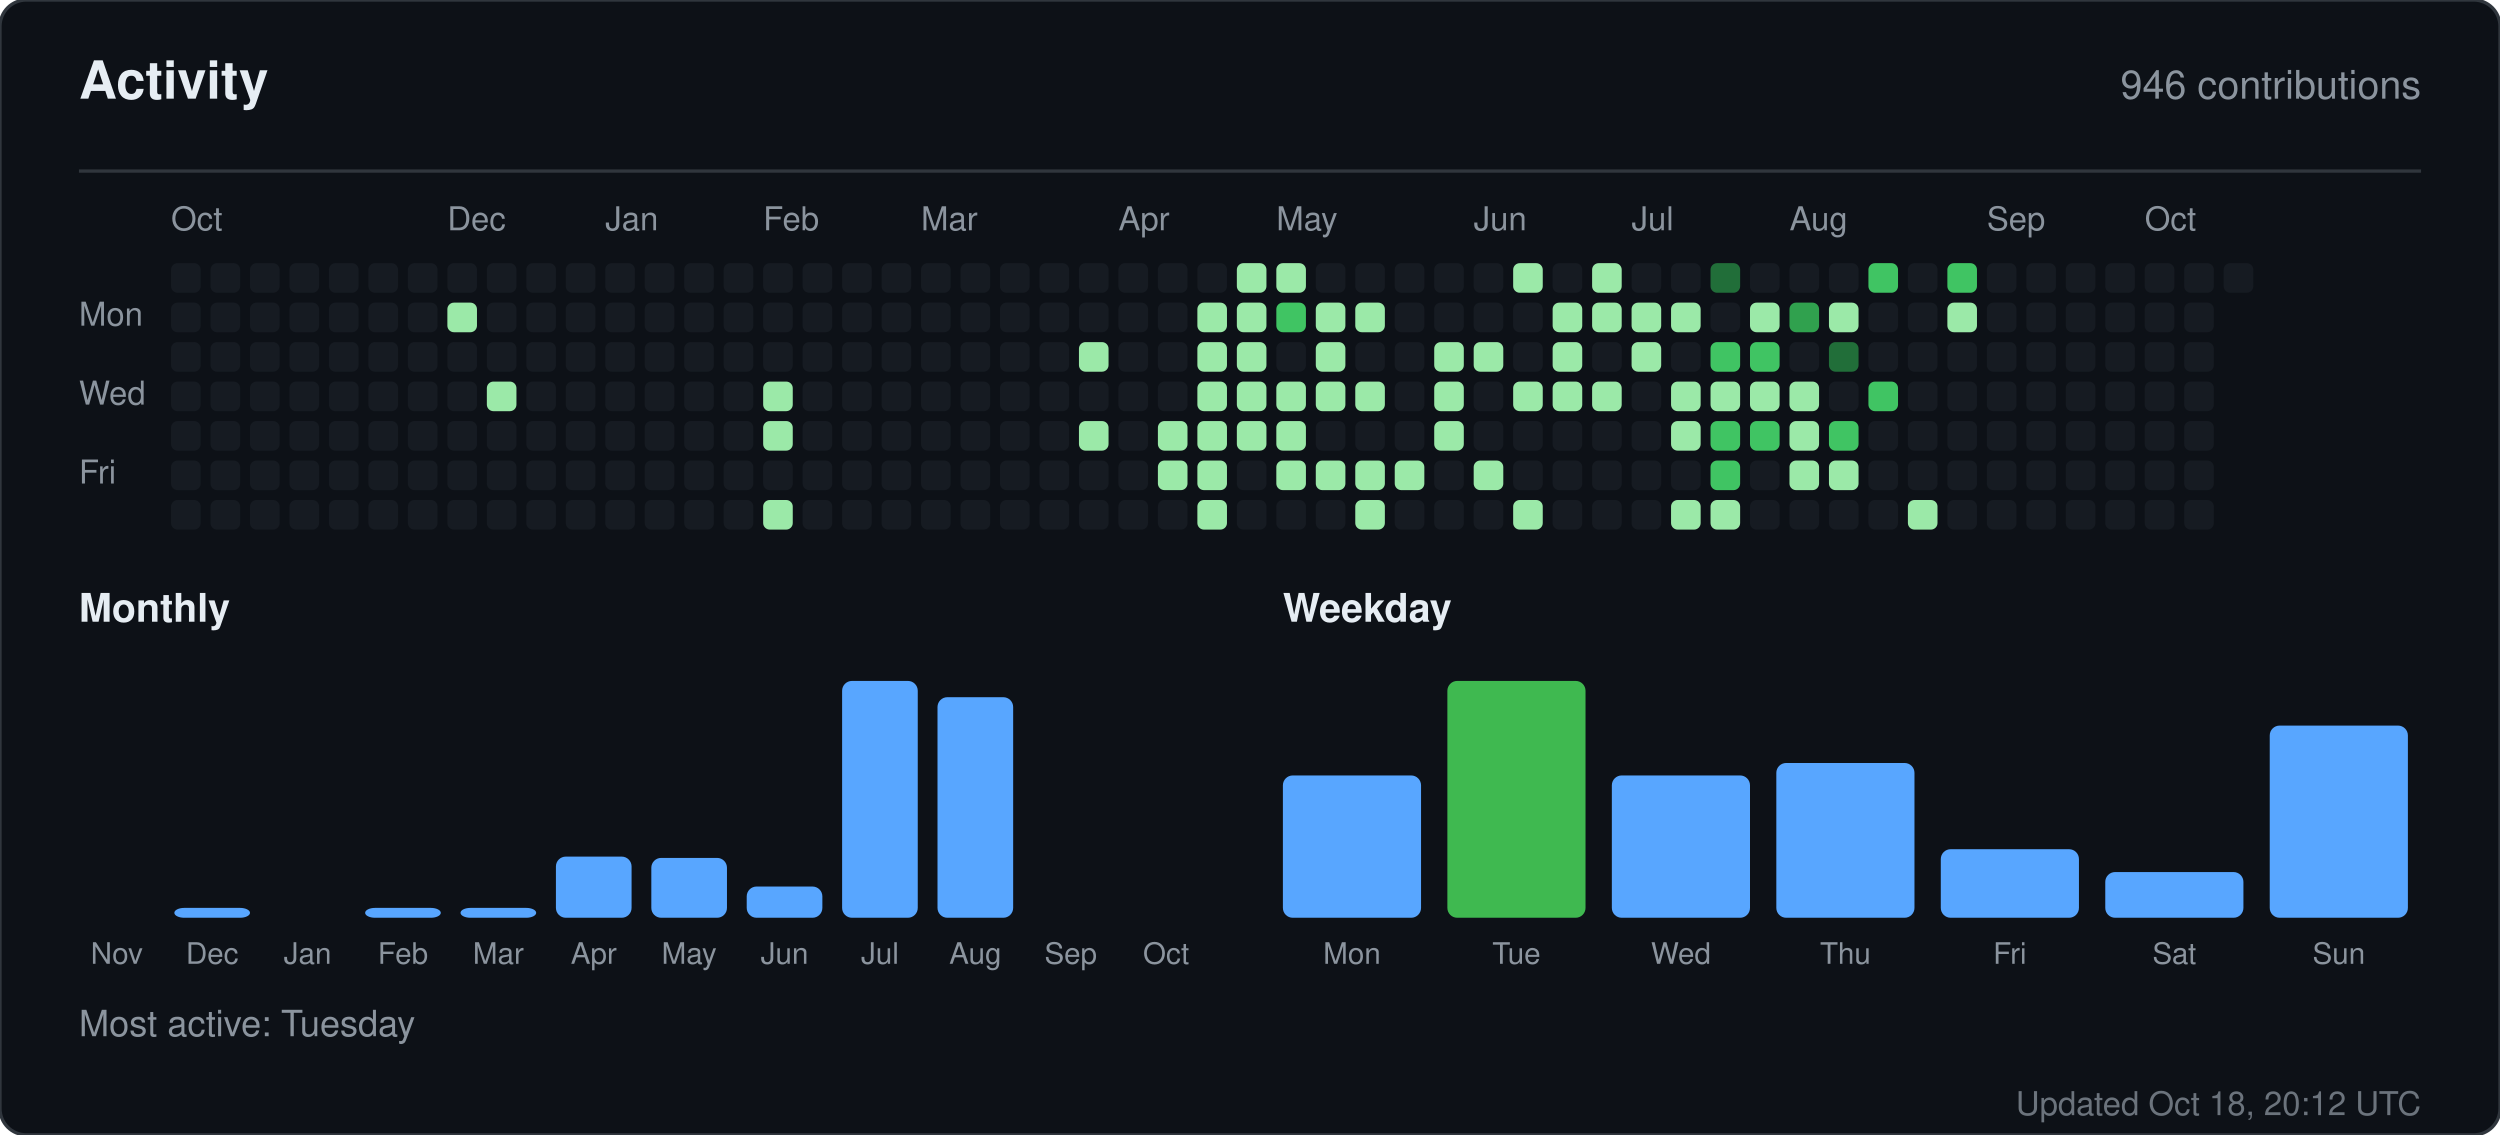
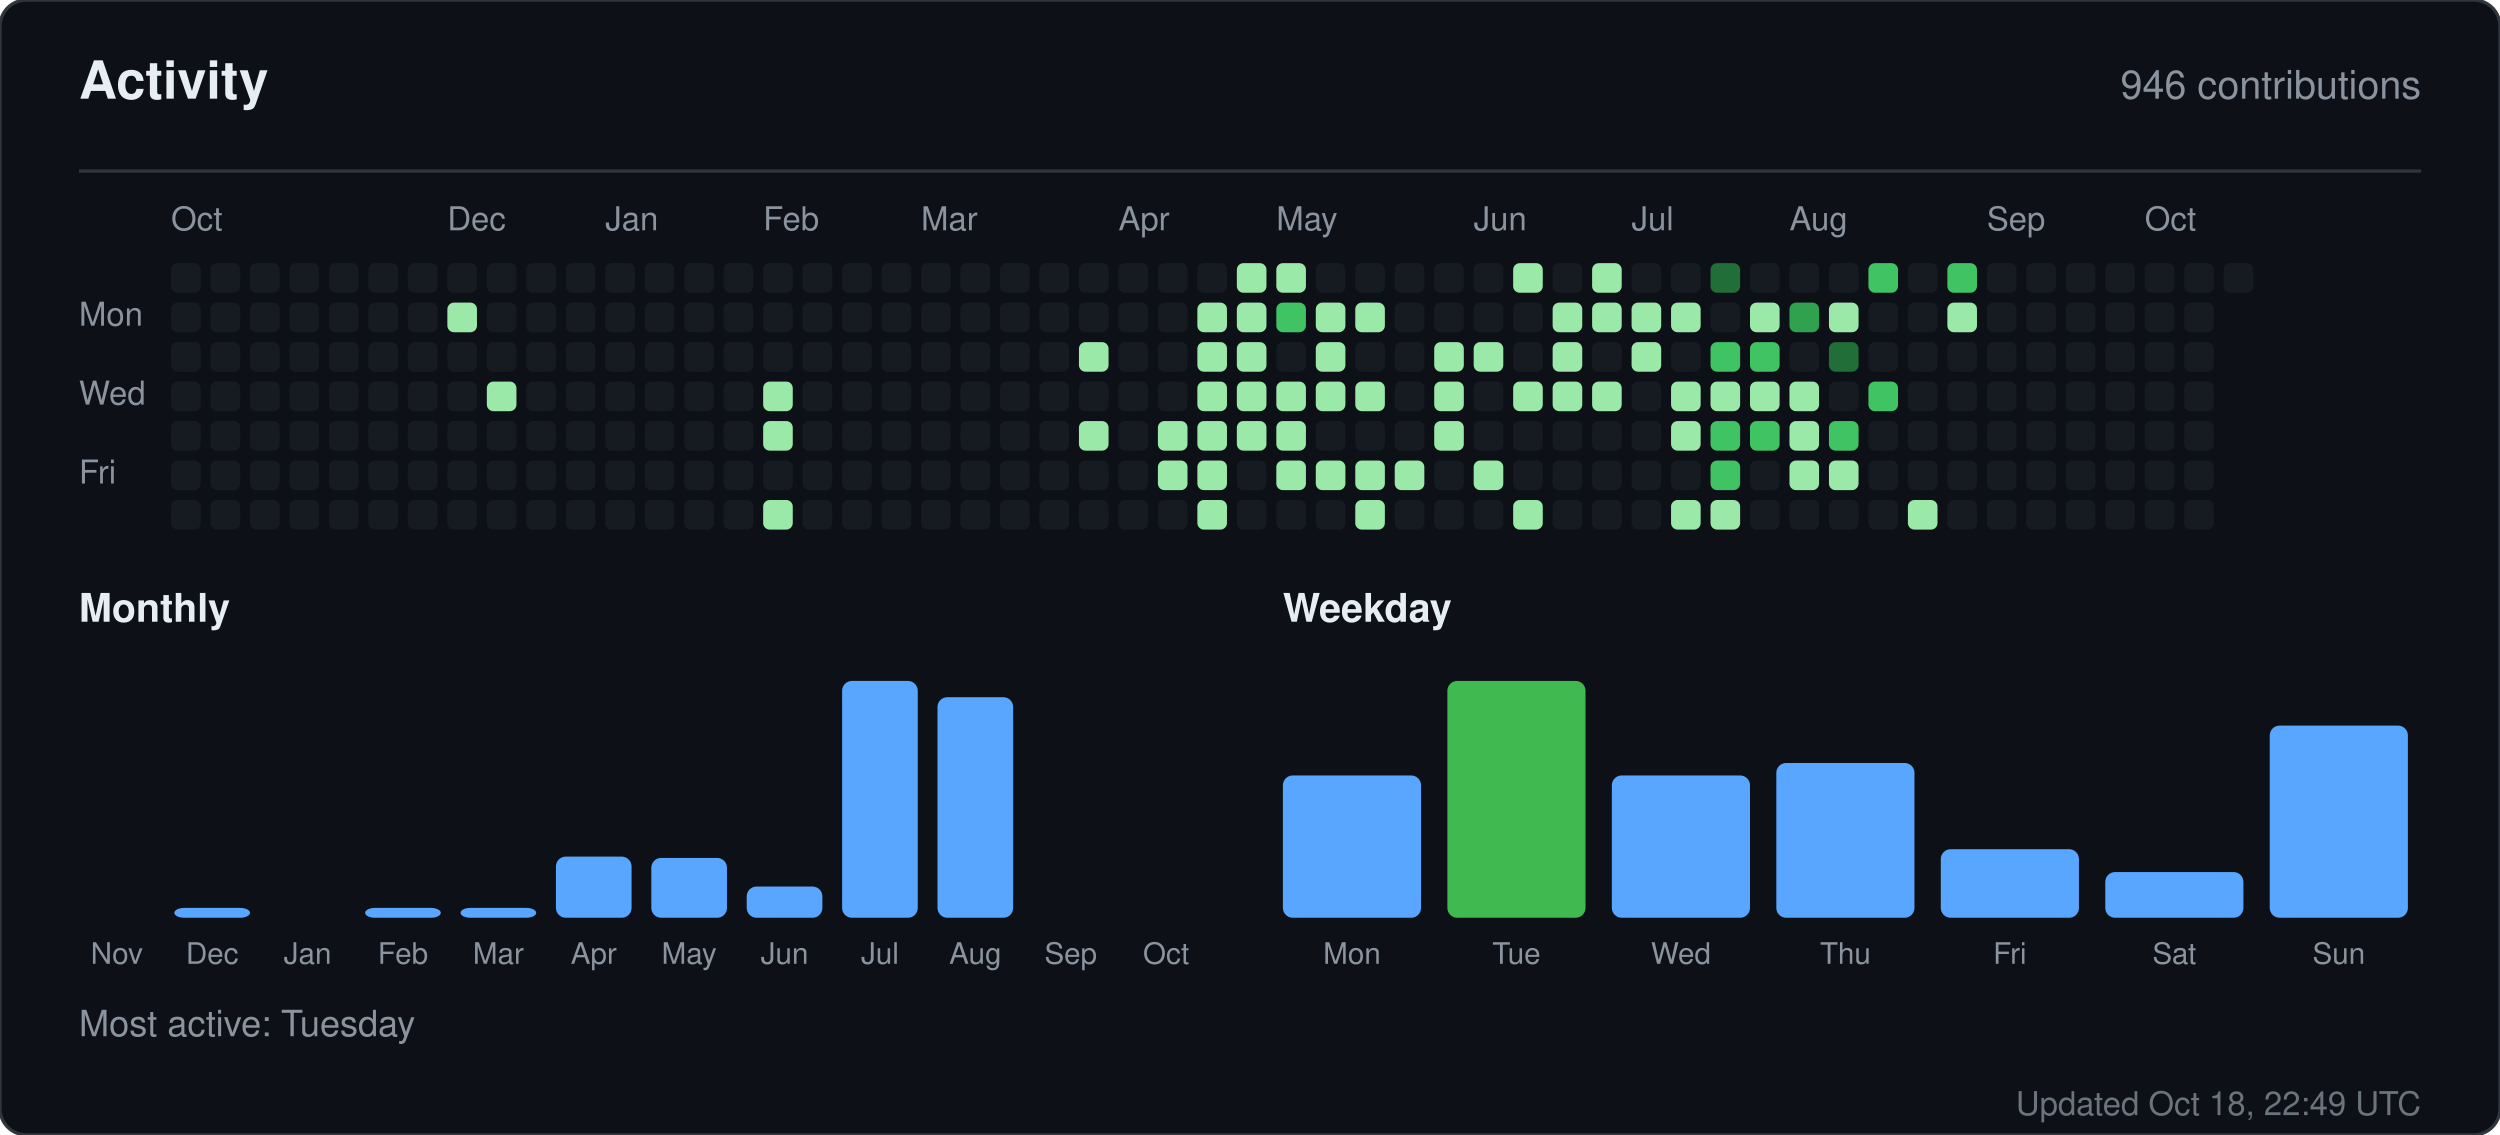
<svg xmlns="http://www.w3.org/2000/svg" width="760" height="345" viewBox="0 0 760 345" role="img" aria-label="Activity for sandiirawan12">
  <rect width="760" height="345" rx="8" fill="#0d1117" stroke="#30363d" />
  <g font-family="-apple-system, BlinkMacSystemFont, Segoe UI, Helvetica, Arial, sans-serif">
    <text x="24" y="30" fill="#e6edf3" font-size="16" font-weight="700">Activity</text>
    <text x="736" y="30" fill="#8b949e" font-size="12" text-anchor="end">946 contributions</text>
    <line x1="24" y1="52" x2="736" y2="52" stroke="#30363d" />
    <text x="52" y="70" fill="#8b949e" font-size="10">Oct</text>
    <text x="136" y="70" fill="#8b949e" font-size="10">Dec</text>
    <text x="184" y="70" fill="#8b949e" font-size="10">Jan</text>
    <text x="232" y="70" fill="#8b949e" font-size="10">Feb</text>
    <text x="280" y="70" fill="#8b949e" font-size="10">Mar</text>
    <text x="340" y="70" fill="#8b949e" font-size="10">Apr</text>
    <text x="388" y="70" fill="#8b949e" font-size="10">May</text>
    <text x="448" y="70" fill="#8b949e" font-size="10">Jun</text>
    <text x="496" y="70" fill="#8b949e" font-size="10">Jul</text>
    <text x="544" y="70" fill="#8b949e" font-size="10">Aug</text>
    <text x="604" y="70" fill="#8b949e" font-size="10">Sep</text>
    <text x="652" y="70" fill="#8b949e" font-size="10">Oct</text>
    <text x="24" y="99" fill="#8b949e" font-size="10">Mon</text>
    <text x="24" y="123" fill="#8b949e" font-size="10">Wed</text>
    <text x="24" y="147" fill="#8b949e" font-size="10">Fri</text>
    <rect x="52" y="80" width="9" height="9" rx="2" fill="#161b22" />
    <rect x="52" y="92" width="9" height="9" rx="2" fill="#161b22" />
    <rect x="52" y="104" width="9" height="9" rx="2" fill="#161b22" />
    <rect x="52" y="116" width="9" height="9" rx="2" fill="#161b22" />
    <rect x="52" y="128" width="9" height="9" rx="2" fill="#161b22" />
    <rect x="52" y="140" width="9" height="9" rx="2" fill="#161b22" />
    <rect x="52" y="152" width="9" height="9" rx="2" fill="#161b22" />
    <rect x="64" y="80" width="9" height="9" rx="2" fill="#161b22" />
    <rect x="64" y="92" width="9" height="9" rx="2" fill="#161b22" />
    <rect x="64" y="104" width="9" height="9" rx="2" fill="#161b22" />
    <rect x="64" y="116" width="9" height="9" rx="2" fill="#161b22" />
    <rect x="64" y="128" width="9" height="9" rx="2" fill="#161b22" />
    <rect x="64" y="140" width="9" height="9" rx="2" fill="#161b22" />
    <rect x="64" y="152" width="9" height="9" rx="2" fill="#161b22" />
    <rect x="76" y="80" width="9" height="9" rx="2" fill="#161b22" />
    <rect x="76" y="92" width="9" height="9" rx="2" fill="#161b22" />
    <rect x="76" y="104" width="9" height="9" rx="2" fill="#161b22" />
    <rect x="76" y="116" width="9" height="9" rx="2" fill="#161b22" />
    <rect x="76" y="128" width="9" height="9" rx="2" fill="#161b22" />
    <rect x="76" y="140" width="9" height="9" rx="2" fill="#161b22" />
    <rect x="76" y="152" width="9" height="9" rx="2" fill="#161b22" />
    <rect x="88" y="80" width="9" height="9" rx="2" fill="#161b22" />
    <rect x="88" y="92" width="9" height="9" rx="2" fill="#161b22" />
    <rect x="88" y="104" width="9" height="9" rx="2" fill="#161b22" />
    <rect x="88" y="116" width="9" height="9" rx="2" fill="#161b22" />
    <rect x="88" y="128" width="9" height="9" rx="2" fill="#161b22" />
    <rect x="88" y="140" width="9" height="9" rx="2" fill="#161b22" />
    <rect x="88" y="152" width="9" height="9" rx="2" fill="#161b22" />
    <rect x="100" y="80" width="9" height="9" rx="2" fill="#161b22" />
    <rect x="100" y="92" width="9" height="9" rx="2" fill="#161b22" />
    <rect x="100" y="104" width="9" height="9" rx="2" fill="#161b22" />
    <rect x="100" y="116" width="9" height="9" rx="2" fill="#161b22" />
    <rect x="100" y="128" width="9" height="9" rx="2" fill="#161b22" />
    <rect x="100" y="140" width="9" height="9" rx="2" fill="#161b22" />
    <rect x="100" y="152" width="9" height="9" rx="2" fill="#161b22" />
    <rect x="112" y="80" width="9" height="9" rx="2" fill="#161b22" />
    <rect x="112" y="92" width="9" height="9" rx="2" fill="#161b22" />
    <rect x="112" y="104" width="9" height="9" rx="2" fill="#161b22" />
    <rect x="112" y="116" width="9" height="9" rx="2" fill="#161b22" />
    <rect x="112" y="128" width="9" height="9" rx="2" fill="#161b22" />
    <rect x="112" y="140" width="9" height="9" rx="2" fill="#161b22" />
    <rect x="112" y="152" width="9" height="9" rx="2" fill="#161b22" />
    <rect x="124" y="80" width="9" height="9" rx="2" fill="#161b22" />
    <rect x="124" y="92" width="9" height="9" rx="2" fill="#161b22" />
    <rect x="124" y="104" width="9" height="9" rx="2" fill="#161b22" />
    <rect x="124" y="116" width="9" height="9" rx="2" fill="#161b22" />
    <rect x="124" y="128" width="9" height="9" rx="2" fill="#161b22" />
    <rect x="124" y="140" width="9" height="9" rx="2" fill="#161b22" />
    <rect x="124" y="152" width="9" height="9" rx="2" fill="#161b22" />
    <rect x="136" y="80" width="9" height="9" rx="2" fill="#161b22" />
    <rect x="136" y="92" width="9" height="9" rx="2" fill="#9be9a8" />
    <rect x="136" y="104" width="9" height="9" rx="2" fill="#161b22" />
    <rect x="136" y="116" width="9" height="9" rx="2" fill="#161b22" />
    <rect x="136" y="128" width="9" height="9" rx="2" fill="#161b22" />
    <rect x="136" y="140" width="9" height="9" rx="2" fill="#161b22" />
    <rect x="136" y="152" width="9" height="9" rx="2" fill="#161b22" />
    <rect x="148" y="80" width="9" height="9" rx="2" fill="#161b22" />
    <rect x="148" y="92" width="9" height="9" rx="2" fill="#161b22" />
    <rect x="148" y="104" width="9" height="9" rx="2" fill="#161b22" />
    <rect x="148" y="116" width="9" height="9" rx="2" fill="#9be9a8" />
    <rect x="148" y="128" width="9" height="9" rx="2" fill="#161b22" />
    <rect x="148" y="140" width="9" height="9" rx="2" fill="#161b22" />
    <rect x="148" y="152" width="9" height="9" rx="2" fill="#161b22" />
    <rect x="160" y="80" width="9" height="9" rx="2" fill="#161b22" />
    <rect x="160" y="92" width="9" height="9" rx="2" fill="#161b22" />
    <rect x="160" y="104" width="9" height="9" rx="2" fill="#161b22" />
    <rect x="160" y="116" width="9" height="9" rx="2" fill="#161b22" />
    <rect x="160" y="128" width="9" height="9" rx="2" fill="#161b22" />
    <rect x="160" y="140" width="9" height="9" rx="2" fill="#161b22" />
    <rect x="160" y="152" width="9" height="9" rx="2" fill="#161b22" />
    <rect x="172" y="80" width="9" height="9" rx="2" fill="#161b22" />
    <rect x="172" y="92" width="9" height="9" rx="2" fill="#161b22" />
    <rect x="172" y="104" width="9" height="9" rx="2" fill="#161b22" />
    <rect x="172" y="116" width="9" height="9" rx="2" fill="#161b22" />
    <rect x="172" y="128" width="9" height="9" rx="2" fill="#161b22" />
    <rect x="172" y="140" width="9" height="9" rx="2" fill="#161b22" />
    <rect x="172" y="152" width="9" height="9" rx="2" fill="#161b22" />
    <rect x="184" y="80" width="9" height="9" rx="2" fill="#161b22" />
    <rect x="184" y="92" width="9" height="9" rx="2" fill="#161b22" />
    <rect x="184" y="104" width="9" height="9" rx="2" fill="#161b22" />
    <rect x="184" y="116" width="9" height="9" rx="2" fill="#161b22" />
    <rect x="184" y="128" width="9" height="9" rx="2" fill="#161b22" />
    <rect x="184" y="140" width="9" height="9" rx="2" fill="#161b22" />
    <rect x="184" y="152" width="9" height="9" rx="2" fill="#161b22" />
    <rect x="196" y="80" width="9" height="9" rx="2" fill="#161b22" />
    <rect x="196" y="92" width="9" height="9" rx="2" fill="#161b22" />
    <rect x="196" y="104" width="9" height="9" rx="2" fill="#161b22" />
    <rect x="196" y="116" width="9" height="9" rx="2" fill="#161b22" />
    <rect x="196" y="128" width="9" height="9" rx="2" fill="#161b22" />
    <rect x="196" y="140" width="9" height="9" rx="2" fill="#161b22" />
    <rect x="196" y="152" width="9" height="9" rx="2" fill="#161b22" />
    <rect x="208" y="80" width="9" height="9" rx="2" fill="#161b22" />
    <rect x="208" y="92" width="9" height="9" rx="2" fill="#161b22" />
    <rect x="208" y="104" width="9" height="9" rx="2" fill="#161b22" />
    <rect x="208" y="116" width="9" height="9" rx="2" fill="#161b22" />
    <rect x="208" y="128" width="9" height="9" rx="2" fill="#161b22" />
    <rect x="208" y="140" width="9" height="9" rx="2" fill="#161b22" />
    <rect x="208" y="152" width="9" height="9" rx="2" fill="#161b22" />
    <rect x="220" y="80" width="9" height="9" rx="2" fill="#161b22" />
    <rect x="220" y="92" width="9" height="9" rx="2" fill="#161b22" />
    <rect x="220" y="104" width="9" height="9" rx="2" fill="#161b22" />
    <rect x="220" y="116" width="9" height="9" rx="2" fill="#161b22" />
    <rect x="220" y="128" width="9" height="9" rx="2" fill="#161b22" />
    <rect x="220" y="140" width="9" height="9" rx="2" fill="#161b22" />
    <rect x="220" y="152" width="9" height="9" rx="2" fill="#161b22" />
    <rect x="232" y="80" width="9" height="9" rx="2" fill="#161b22" />
    <rect x="232" y="92" width="9" height="9" rx="2" fill="#161b22" />
    <rect x="232" y="104" width="9" height="9" rx="2" fill="#161b22" />
    <rect x="232" y="116" width="9" height="9" rx="2" fill="#9be9a8" />
    <rect x="232" y="128" width="9" height="9" rx="2" fill="#9be9a8" />
    <rect x="232" y="140" width="9" height="9" rx="2" fill="#161b22" />
    <rect x="232" y="152" width="9" height="9" rx="2" fill="#9be9a8" />
    <rect x="244" y="80" width="9" height="9" rx="2" fill="#161b22" />
    <rect x="244" y="92" width="9" height="9" rx="2" fill="#161b22" />
    <rect x="244" y="104" width="9" height="9" rx="2" fill="#161b22" />
    <rect x="244" y="116" width="9" height="9" rx="2" fill="#161b22" />
    <rect x="244" y="128" width="9" height="9" rx="2" fill="#161b22" />
    <rect x="244" y="140" width="9" height="9" rx="2" fill="#161b22" />
    <rect x="244" y="152" width="9" height="9" rx="2" fill="#161b22" />
    <rect x="256" y="80" width="9" height="9" rx="2" fill="#161b22" />
    <rect x="256" y="92" width="9" height="9" rx="2" fill="#161b22" />
    <rect x="256" y="104" width="9" height="9" rx="2" fill="#161b22" />
    <rect x="256" y="116" width="9" height="9" rx="2" fill="#161b22" />
    <rect x="256" y="128" width="9" height="9" rx="2" fill="#161b22" />
    <rect x="256" y="140" width="9" height="9" rx="2" fill="#161b22" />
    <rect x="256" y="152" width="9" height="9" rx="2" fill="#161b22" />
    <rect x="268" y="80" width="9" height="9" rx="2" fill="#161b22" />
    <rect x="268" y="92" width="9" height="9" rx="2" fill="#161b22" />
    <rect x="268" y="104" width="9" height="9" rx="2" fill="#161b22" />
    <rect x="268" y="116" width="9" height="9" rx="2" fill="#161b22" />
    <rect x="268" y="128" width="9" height="9" rx="2" fill="#161b22" />
    <rect x="268" y="140" width="9" height="9" rx="2" fill="#161b22" />
    <rect x="268" y="152" width="9" height="9" rx="2" fill="#161b22" />
    <rect x="280" y="80" width="9" height="9" rx="2" fill="#161b22" />
    <rect x="280" y="92" width="9" height="9" rx="2" fill="#161b22" />
    <rect x="280" y="104" width="9" height="9" rx="2" fill="#161b22" />
    <rect x="280" y="116" width="9" height="9" rx="2" fill="#161b22" />
    <rect x="280" y="128" width="9" height="9" rx="2" fill="#161b22" />
    <rect x="280" y="140" width="9" height="9" rx="2" fill="#161b22" />
    <rect x="280" y="152" width="9" height="9" rx="2" fill="#161b22" />
    <rect x="292" y="80" width="9" height="9" rx="2" fill="#161b22" />
    <rect x="292" y="92" width="9" height="9" rx="2" fill="#161b22" />
    <rect x="292" y="104" width="9" height="9" rx="2" fill="#161b22" />
    <rect x="292" y="116" width="9" height="9" rx="2" fill="#161b22" />
    <rect x="292" y="128" width="9" height="9" rx="2" fill="#161b22" />
    <rect x="292" y="140" width="9" height="9" rx="2" fill="#161b22" />
    <rect x="292" y="152" width="9" height="9" rx="2" fill="#161b22" />
    <rect x="304" y="80" width="9" height="9" rx="2" fill="#161b22" />
    <rect x="304" y="92" width="9" height="9" rx="2" fill="#161b22" />
    <rect x="304" y="104" width="9" height="9" rx="2" fill="#161b22" />
    <rect x="304" y="116" width="9" height="9" rx="2" fill="#161b22" />
    <rect x="304" y="128" width="9" height="9" rx="2" fill="#161b22" />
    <rect x="304" y="140" width="9" height="9" rx="2" fill="#161b22" />
    <rect x="304" y="152" width="9" height="9" rx="2" fill="#161b22" />
    <rect x="316" y="80" width="9" height="9" rx="2" fill="#161b22" />
    <rect x="316" y="92" width="9" height="9" rx="2" fill="#161b22" />
    <rect x="316" y="104" width="9" height="9" rx="2" fill="#161b22" />
    <rect x="316" y="116" width="9" height="9" rx="2" fill="#161b22" />
    <rect x="316" y="128" width="9" height="9" rx="2" fill="#161b22" />
    <rect x="316" y="140" width="9" height="9" rx="2" fill="#161b22" />
    <rect x="316" y="152" width="9" height="9" rx="2" fill="#161b22" />
    <rect x="328" y="80" width="9" height="9" rx="2" fill="#161b22" />
    <rect x="328" y="92" width="9" height="9" rx="2" fill="#161b22" />
    <rect x="328" y="104" width="9" height="9" rx="2" fill="#9be9a8" />
    <rect x="328" y="116" width="9" height="9" rx="2" fill="#161b22" />
    <rect x="328" y="128" width="9" height="9" rx="2" fill="#9be9a8" />
    <rect x="328" y="140" width="9" height="9" rx="2" fill="#161b22" />
    <rect x="328" y="152" width="9" height="9" rx="2" fill="#161b22" />
    <rect x="340" y="80" width="9" height="9" rx="2" fill="#161b22" />
    <rect x="340" y="92" width="9" height="9" rx="2" fill="#161b22" />
    <rect x="340" y="104" width="9" height="9" rx="2" fill="#161b22" />
    <rect x="340" y="116" width="9" height="9" rx="2" fill="#161b22" />
    <rect x="340" y="128" width="9" height="9" rx="2" fill="#161b22" />
    <rect x="340" y="140" width="9" height="9" rx="2" fill="#161b22" />
    <rect x="340" y="152" width="9" height="9" rx="2" fill="#161b22" />
    <rect x="352" y="80" width="9" height="9" rx="2" fill="#161b22" />
    <rect x="352" y="92" width="9" height="9" rx="2" fill="#161b22" />
    <rect x="352" y="104" width="9" height="9" rx="2" fill="#161b22" />
    <rect x="352" y="116" width="9" height="9" rx="2" fill="#161b22" />
    <rect x="352" y="128" width="9" height="9" rx="2" fill="#9be9a8" />
    <rect x="352" y="140" width="9" height="9" rx="2" fill="#9be9a8" />
    <rect x="352" y="152" width="9" height="9" rx="2" fill="#161b22" />
    <rect x="364" y="80" width="9" height="9" rx="2" fill="#161b22" />
    <rect x="364" y="92" width="9" height="9" rx="2" fill="#9be9a8" />
    <rect x="364" y="104" width="9" height="9" rx="2" fill="#9be9a8" />
    <rect x="364" y="116" width="9" height="9" rx="2" fill="#9be9a8" />
    <rect x="364" y="128" width="9" height="9" rx="2" fill="#9be9a8" />
    <rect x="364" y="140" width="9" height="9" rx="2" fill="#9be9a8" />
    <rect x="364" y="152" width="9" height="9" rx="2" fill="#9be9a8" />
    <rect x="376" y="80" width="9" height="9" rx="2" fill="#9be9a8" />
    <rect x="376" y="92" width="9" height="9" rx="2" fill="#9be9a8" />
    <rect x="376" y="104" width="9" height="9" rx="2" fill="#9be9a8" />
    <rect x="376" y="116" width="9" height="9" rx="2" fill="#9be9a8" />
    <rect x="376" y="128" width="9" height="9" rx="2" fill="#9be9a8" />
    <rect x="376" y="140" width="9" height="9" rx="2" fill="#161b22" />
    <rect x="376" y="152" width="9" height="9" rx="2" fill="#161b22" />
    <rect x="388" y="80" width="9" height="9" rx="2" fill="#9be9a8" />
    <rect x="388" y="92" width="9" height="9" rx="2" fill="#40c463" />
    <rect x="388" y="104" width="9" height="9" rx="2" fill="#161b22" />
    <rect x="388" y="116" width="9" height="9" rx="2" fill="#9be9a8" />
    <rect x="388" y="128" width="9" height="9" rx="2" fill="#9be9a8" />
    <rect x="388" y="140" width="9" height="9" rx="2" fill="#9be9a8" />
    <rect x="388" y="152" width="9" height="9" rx="2" fill="#161b22" />
    <rect x="400" y="80" width="9" height="9" rx="2" fill="#161b22" />
    <rect x="400" y="92" width="9" height="9" rx="2" fill="#9be9a8" />
    <rect x="400" y="104" width="9" height="9" rx="2" fill="#9be9a8" />
    <rect x="400" y="116" width="9" height="9" rx="2" fill="#9be9a8" />
    <rect x="400" y="128" width="9" height="9" rx="2" fill="#161b22" />
    <rect x="400" y="140" width="9" height="9" rx="2" fill="#9be9a8" />
    <rect x="400" y="152" width="9" height="9" rx="2" fill="#161b22" />
    <rect x="412" y="80" width="9" height="9" rx="2" fill="#161b22" />
    <rect x="412" y="92" width="9" height="9" rx="2" fill="#9be9a8" />
    <rect x="412" y="104" width="9" height="9" rx="2" fill="#161b22" />
    <rect x="412" y="116" width="9" height="9" rx="2" fill="#9be9a8" />
    <rect x="412" y="128" width="9" height="9" rx="2" fill="#161b22" />
    <rect x="412" y="140" width="9" height="9" rx="2" fill="#9be9a8" />
    <rect x="412" y="152" width="9" height="9" rx="2" fill="#9be9a8" />
    <rect x="424" y="80" width="9" height="9" rx="2" fill="#161b22" />
    <rect x="424" y="92" width="9" height="9" rx="2" fill="#161b22" />
    <rect x="424" y="104" width="9" height="9" rx="2" fill="#161b22" />
    <rect x="424" y="116" width="9" height="9" rx="2" fill="#161b22" />
    <rect x="424" y="128" width="9" height="9" rx="2" fill="#161b22" />
    <rect x="424" y="140" width="9" height="9" rx="2" fill="#9be9a8" />
    <rect x="424" y="152" width="9" height="9" rx="2" fill="#161b22" />
    <rect x="436" y="80" width="9" height="9" rx="2" fill="#161b22" />
    <rect x="436" y="92" width="9" height="9" rx="2" fill="#161b22" />
    <rect x="436" y="104" width="9" height="9" rx="2" fill="#9be9a8" />
    <rect x="436" y="116" width="9" height="9" rx="2" fill="#9be9a8" />
    <rect x="436" y="128" width="9" height="9" rx="2" fill="#9be9a8" />
    <rect x="436" y="140" width="9" height="9" rx="2" fill="#161b22" />
    <rect x="436" y="152" width="9" height="9" rx="2" fill="#161b22" />
    <rect x="448" y="80" width="9" height="9" rx="2" fill="#161b22" />
    <rect x="448" y="92" width="9" height="9" rx="2" fill="#161b22" />
    <rect x="448" y="104" width="9" height="9" rx="2" fill="#9be9a8" />
    <rect x="448" y="116" width="9" height="9" rx="2" fill="#161b22" />
    <rect x="448" y="128" width="9" height="9" rx="2" fill="#161b22" />
    <rect x="448" y="140" width="9" height="9" rx="2" fill="#9be9a8" />
    <rect x="448" y="152" width="9" height="9" rx="2" fill="#161b22" />
    <rect x="460" y="80" width="9" height="9" rx="2" fill="#9be9a8" />
    <rect x="460" y="92" width="9" height="9" rx="2" fill="#161b22" />
    <rect x="460" y="104" width="9" height="9" rx="2" fill="#161b22" />
    <rect x="460" y="116" width="9" height="9" rx="2" fill="#9be9a8" />
    <rect x="460" y="128" width="9" height="9" rx="2" fill="#161b22" />
    <rect x="460" y="140" width="9" height="9" rx="2" fill="#161b22" />
    <rect x="460" y="152" width="9" height="9" rx="2" fill="#9be9a8" />
    <rect x="472" y="80" width="9" height="9" rx="2" fill="#161b22" />
    <rect x="472" y="92" width="9" height="9" rx="2" fill="#9be9a8" />
    <rect x="472" y="104" width="9" height="9" rx="2" fill="#9be9a8" />
    <rect x="472" y="116" width="9" height="9" rx="2" fill="#9be9a8" />
    <rect x="472" y="128" width="9" height="9" rx="2" fill="#161b22" />
    <rect x="472" y="140" width="9" height="9" rx="2" fill="#161b22" />
    <rect x="472" y="152" width="9" height="9" rx="2" fill="#161b22" />
    <rect x="484" y="80" width="9" height="9" rx="2" fill="#9be9a8" />
    <rect x="484" y="92" width="9" height="9" rx="2" fill="#9be9a8" />
    <rect x="484" y="104" width="9" height="9" rx="2" fill="#161b22" />
    <rect x="484" y="116" width="9" height="9" rx="2" fill="#9be9a8" />
    <rect x="484" y="128" width="9" height="9" rx="2" fill="#161b22" />
    <rect x="484" y="140" width="9" height="9" rx="2" fill="#161b22" />
    <rect x="484" y="152" width="9" height="9" rx="2" fill="#161b22" />
    <rect x="496" y="80" width="9" height="9" rx="2" fill="#161b22" />
    <rect x="496" y="92" width="9" height="9" rx="2" fill="#9be9a8" />
    <rect x="496" y="104" width="9" height="9" rx="2" fill="#9be9a8" />
    <rect x="496" y="116" width="9" height="9" rx="2" fill="#161b22" />
    <rect x="496" y="128" width="9" height="9" rx="2" fill="#161b22" />
    <rect x="496" y="140" width="9" height="9" rx="2" fill="#161b22" />
    <rect x="496" y="152" width="9" height="9" rx="2" fill="#161b22" />
    <rect x="508" y="80" width="9" height="9" rx="2" fill="#161b22" />
    <rect x="508" y="92" width="9" height="9" rx="2" fill="#9be9a8" />
    <rect x="508" y="104" width="9" height="9" rx="2" fill="#161b22" />
    <rect x="508" y="116" width="9" height="9" rx="2" fill="#9be9a8" />
    <rect x="508" y="128" width="9" height="9" rx="2" fill="#9be9a8" />
    <rect x="508" y="140" width="9" height="9" rx="2" fill="#161b22" />
    <rect x="508" y="152" width="9" height="9" rx="2" fill="#9be9a8" />
    <rect x="520" y="80" width="9" height="9" rx="2" fill="#216e39" />
    <rect x="520" y="92" width="9" height="9" rx="2" fill="#161b22" />
    <rect x="520" y="104" width="9" height="9" rx="2" fill="#40c463" />
    <rect x="520" y="116" width="9" height="9" rx="2" fill="#9be9a8" />
    <rect x="520" y="128" width="9" height="9" rx="2" fill="#40c463" />
    <rect x="520" y="140" width="9" height="9" rx="2" fill="#40c463" />
    <rect x="520" y="152" width="9" height="9" rx="2" fill="#9be9a8" />
    <rect x="532" y="80" width="9" height="9" rx="2" fill="#161b22" />
    <rect x="532" y="92" width="9" height="9" rx="2" fill="#9be9a8" />
    <rect x="532" y="104" width="9" height="9" rx="2" fill="#40c463" />
    <rect x="532" y="116" width="9" height="9" rx="2" fill="#9be9a8" />
    <rect x="532" y="128" width="9" height="9" rx="2" fill="#40c463" />
    <rect x="532" y="140" width="9" height="9" rx="2" fill="#161b22" />
    <rect x="532" y="152" width="9" height="9" rx="2" fill="#161b22" />
    <rect x="544" y="80" width="9" height="9" rx="2" fill="#161b22" />
    <rect x="544" y="92" width="9" height="9" rx="2" fill="#30a14e" />
    <rect x="544" y="104" width="9" height="9" rx="2" fill="#161b22" />
    <rect x="544" y="116" width="9" height="9" rx="2" fill="#9be9a8" />
    <rect x="544" y="128" width="9" height="9" rx="2" fill="#9be9a8" />
    <rect x="544" y="140" width="9" height="9" rx="2" fill="#9be9a8" />
    <rect x="544" y="152" width="9" height="9" rx="2" fill="#161b22" />
    <rect x="556" y="80" width="9" height="9" rx="2" fill="#161b22" />
    <rect x="556" y="92" width="9" height="9" rx="2" fill="#9be9a8" />
    <rect x="556" y="104" width="9" height="9" rx="2" fill="#216e39" />
    <rect x="556" y="116" width="9" height="9" rx="2" fill="#161b22" />
    <rect x="556" y="128" width="9" height="9" rx="2" fill="#40c463" />
    <rect x="556" y="140" width="9" height="9" rx="2" fill="#9be9a8" />
    <rect x="556" y="152" width="9" height="9" rx="2" fill="#161b22" />
    <rect x="568" y="80" width="9" height="9" rx="2" fill="#40c463" />
    <rect x="568" y="92" width="9" height="9" rx="2" fill="#161b22" />
    <rect x="568" y="104" width="9" height="9" rx="2" fill="#161b22" />
    <rect x="568" y="116" width="9" height="9" rx="2" fill="#40c463" />
    <rect x="568" y="128" width="9" height="9" rx="2" fill="#161b22" />
    <rect x="568" y="140" width="9" height="9" rx="2" fill="#161b22" />
    <rect x="568" y="152" width="9" height="9" rx="2" fill="#161b22" />
    <rect x="580" y="80" width="9" height="9" rx="2" fill="#161b22" />
    <rect x="580" y="92" width="9" height="9" rx="2" fill="#161b22" />
    <rect x="580" y="104" width="9" height="9" rx="2" fill="#161b22" />
    <rect x="580" y="116" width="9" height="9" rx="2" fill="#161b22" />
    <rect x="580" y="128" width="9" height="9" rx="2" fill="#161b22" />
    <rect x="580" y="140" width="9" height="9" rx="2" fill="#161b22" />
    <rect x="580" y="152" width="9" height="9" rx="2" fill="#9be9a8" />
    <rect x="592" y="80" width="9" height="9" rx="2" fill="#40c463" />
    <rect x="592" y="92" width="9" height="9" rx="2" fill="#9be9a8" />
    <rect x="592" y="104" width="9" height="9" rx="2" fill="#161b22" />
    <rect x="592" y="116" width="9" height="9" rx="2" fill="#161b22" />
    <rect x="592" y="128" width="9" height="9" rx="2" fill="#161b22" />
    <rect x="592" y="140" width="9" height="9" rx="2" fill="#161b22" />
    <rect x="592" y="152" width="9" height="9" rx="2" fill="#161b22" />
    <rect x="604" y="80" width="9" height="9" rx="2" fill="#161b22" />
    <rect x="604" y="92" width="9" height="9" rx="2" fill="#161b22" />
    <rect x="604" y="104" width="9" height="9" rx="2" fill="#161b22" />
    <rect x="604" y="116" width="9" height="9" rx="2" fill="#161b22" />
    <rect x="604" y="128" width="9" height="9" rx="2" fill="#161b22" />
    <rect x="604" y="140" width="9" height="9" rx="2" fill="#161b22" />
    <rect x="604" y="152" width="9" height="9" rx="2" fill="#161b22" />
    <rect x="616" y="80" width="9" height="9" rx="2" fill="#161b22" />
    <rect x="616" y="92" width="9" height="9" rx="2" fill="#161b22" />
    <rect x="616" y="104" width="9" height="9" rx="2" fill="#161b22" />
    <rect x="616" y="116" width="9" height="9" rx="2" fill="#161b22" />
    <rect x="616" y="128" width="9" height="9" rx="2" fill="#161b22" />
    <rect x="616" y="140" width="9" height="9" rx="2" fill="#161b22" />
    <rect x="616" y="152" width="9" height="9" rx="2" fill="#161b22" />
    <rect x="628" y="80" width="9" height="9" rx="2" fill="#161b22" />
    <rect x="628" y="92" width="9" height="9" rx="2" fill="#161b22" />
    <rect x="628" y="104" width="9" height="9" rx="2" fill="#161b22" />
    <rect x="628" y="116" width="9" height="9" rx="2" fill="#161b22" />
    <rect x="628" y="128" width="9" height="9" rx="2" fill="#161b22" />
    <rect x="628" y="140" width="9" height="9" rx="2" fill="#161b22" />
    <rect x="628" y="152" width="9" height="9" rx="2" fill="#161b22" />
    <rect x="640" y="80" width="9" height="9" rx="2" fill="#161b22" />
    <rect x="640" y="92" width="9" height="9" rx="2" fill="#161b22" />
    <rect x="640" y="104" width="9" height="9" rx="2" fill="#161b22" />
    <rect x="640" y="116" width="9" height="9" rx="2" fill="#161b22" />
    <rect x="640" y="128" width="9" height="9" rx="2" fill="#161b22" />
    <rect x="640" y="140" width="9" height="9" rx="2" fill="#161b22" />
    <rect x="640" y="152" width="9" height="9" rx="2" fill="#161b22" />
    <rect x="652" y="80" width="9" height="9" rx="2" fill="#161b22" />
    <rect x="652" y="92" width="9" height="9" rx="2" fill="#161b22" />
    <rect x="652" y="104" width="9" height="9" rx="2" fill="#161b22" />
    <rect x="652" y="116" width="9" height="9" rx="2" fill="#161b22" />
    <rect x="652" y="128" width="9" height="9" rx="2" fill="#161b22" />
    <rect x="652" y="140" width="9" height="9" rx="2" fill="#161b22" />
    <rect x="652" y="152" width="9" height="9" rx="2" fill="#161b22" />
    <rect x="664" y="80" width="9" height="9" rx="2" fill="#161b22" />
    <rect x="664" y="92" width="9" height="9" rx="2" fill="#161b22" />
    <rect x="664" y="104" width="9" height="9" rx="2" fill="#161b22" />
    <rect x="664" y="116" width="9" height="9" rx="2" fill="#161b22" />
    <rect x="664" y="128" width="9" height="9" rx="2" fill="#161b22" />
    <rect x="664" y="140" width="9" height="9" rx="2" fill="#161b22" />
    <rect x="664" y="152" width="9" height="9" rx="2" fill="#161b22" />
    <rect x="676" y="80" width="9" height="9" rx="2" fill="#161b22" />
    <text x="24" y="189" fill="#e6edf3" font-size="12" font-weight="600">Monthly</text>
    <text x="390" y="189" fill="#e6edf3" font-size="12" font-weight="600">Weekday</text>
    <rect x="24" y="279" width="23" height="0" rx="3" fill="#58a6ff" />
    <text x="35.5" y="293" fill="#8b949e" font-size="9" text-anchor="middle">Nov</text>
    <rect x="53" y="276" width="23" height="3" rx="3" fill="#58a6ff" />
    <text x="64.5" y="293" fill="#8b949e" font-size="9" text-anchor="middle">Dec</text>
    <rect x="82" y="279" width="23" height="0" rx="3" fill="#58a6ff" />
    <text x="93.5" y="293" fill="#8b949e" font-size="9" text-anchor="middle">Jan</text>
    <rect x="111" y="276" width="23" height="3" rx="3" fill="#58a6ff" />
    <text x="122.5" y="293" fill="#8b949e" font-size="9" text-anchor="middle">Feb</text>
    <rect x="140" y="276" width="23" height="3" rx="3" fill="#58a6ff" />
    <text x="151.5" y="293" fill="#8b949e" font-size="9" text-anchor="middle">Mar</text>
    <rect x="169" y="260.407" width="23" height="18.593" rx="3" fill="#58a6ff" />
    <text x="180.5" y="293" fill="#8b949e" font-size="9" text-anchor="middle">Apr</text>
    <rect x="198" y="260.802" width="23" height="18.198" rx="3" fill="#58a6ff" />
    <text x="209.5" y="293" fill="#8b949e" font-size="9" text-anchor="middle">May</text>
    <rect x="227" y="269.505" width="23" height="9.495" rx="3" fill="#58a6ff" />
    <text x="238.5" y="293" fill="#8b949e" font-size="9" text-anchor="middle">Jun</text>
    <rect x="256" y="207" width="23" height="72" rx="3" fill="#58a6ff" />
    <text x="267.5" y="293" fill="#8b949e" font-size="9" text-anchor="middle">Jul</text>
    <rect x="285" y="211.945" width="23" height="67.055" rx="3" fill="#58a6ff" />
    <text x="296.5" y="293" fill="#8b949e" font-size="9" text-anchor="middle">Aug</text>
    <rect x="314" y="279" width="23" height="0" rx="3" fill="#58a6ff" />
    <text x="325.5" y="293" fill="#8b949e" font-size="9" text-anchor="middle">Sep</text>
    <rect x="343" y="279" width="23" height="0" rx="3" fill="#58a6ff" />
    <text x="354.5" y="293" fill="#8b949e" font-size="9" text-anchor="middle">Oct</text>
    <rect x="390" y="235.737" width="42" height="43.263" rx="3" fill="#58a6ff" />
    <text x="411" y="293" fill="#8b949e" font-size="9" text-anchor="middle">Mon</text>
    <rect x="440" y="207" width="42" height="72" rx="3" fill="#3fb950" />
    <text x="461" y="293" fill="#8b949e" font-size="9" text-anchor="middle">Tue</text>
    <rect x="490" y="235.737" width="42" height="43.263" rx="3" fill="#58a6ff" />
    <text x="511" y="293" fill="#8b949e" font-size="9" text-anchor="middle">Wed</text>
    <rect x="540" y="231.947" width="42" height="47.053" rx="3" fill="#58a6ff" />
    <text x="561" y="293" fill="#8b949e" font-size="9" text-anchor="middle">Thu</text>
    <rect x="590" y="258.158" width="42" height="20.842" rx="3" fill="#58a6ff" />
    <text x="611" y="293" fill="#8b949e" font-size="9" text-anchor="middle">Fri</text>
    <rect x="640" y="265.105" width="42" height="13.895" rx="3" fill="#58a6ff" />
    <text x="661" y="293" fill="#8b949e" font-size="9" text-anchor="middle">Sat</text>
    <rect x="690" y="220.579" width="42" height="58.421" rx="3" fill="#58a6ff" />
    <text x="711" y="293" fill="#8b949e" font-size="9" text-anchor="middle">Sun</text>
    <text x="24" y="315" fill="#8b949e" font-size="11">Most active: Tuesday</text>
-     <text x="736" y="339" fill="#8b949e" font-size="10" text-anchor="end" opacity="0.75">Updated Oct 18, 20:12 UTC</text>
+     <text x="736" y="339" fill="#8b949e" font-size="10" text-anchor="end" opacity="0.75">Updated Oct 18, 22:49 UTC</text>
  </g>
</svg>
